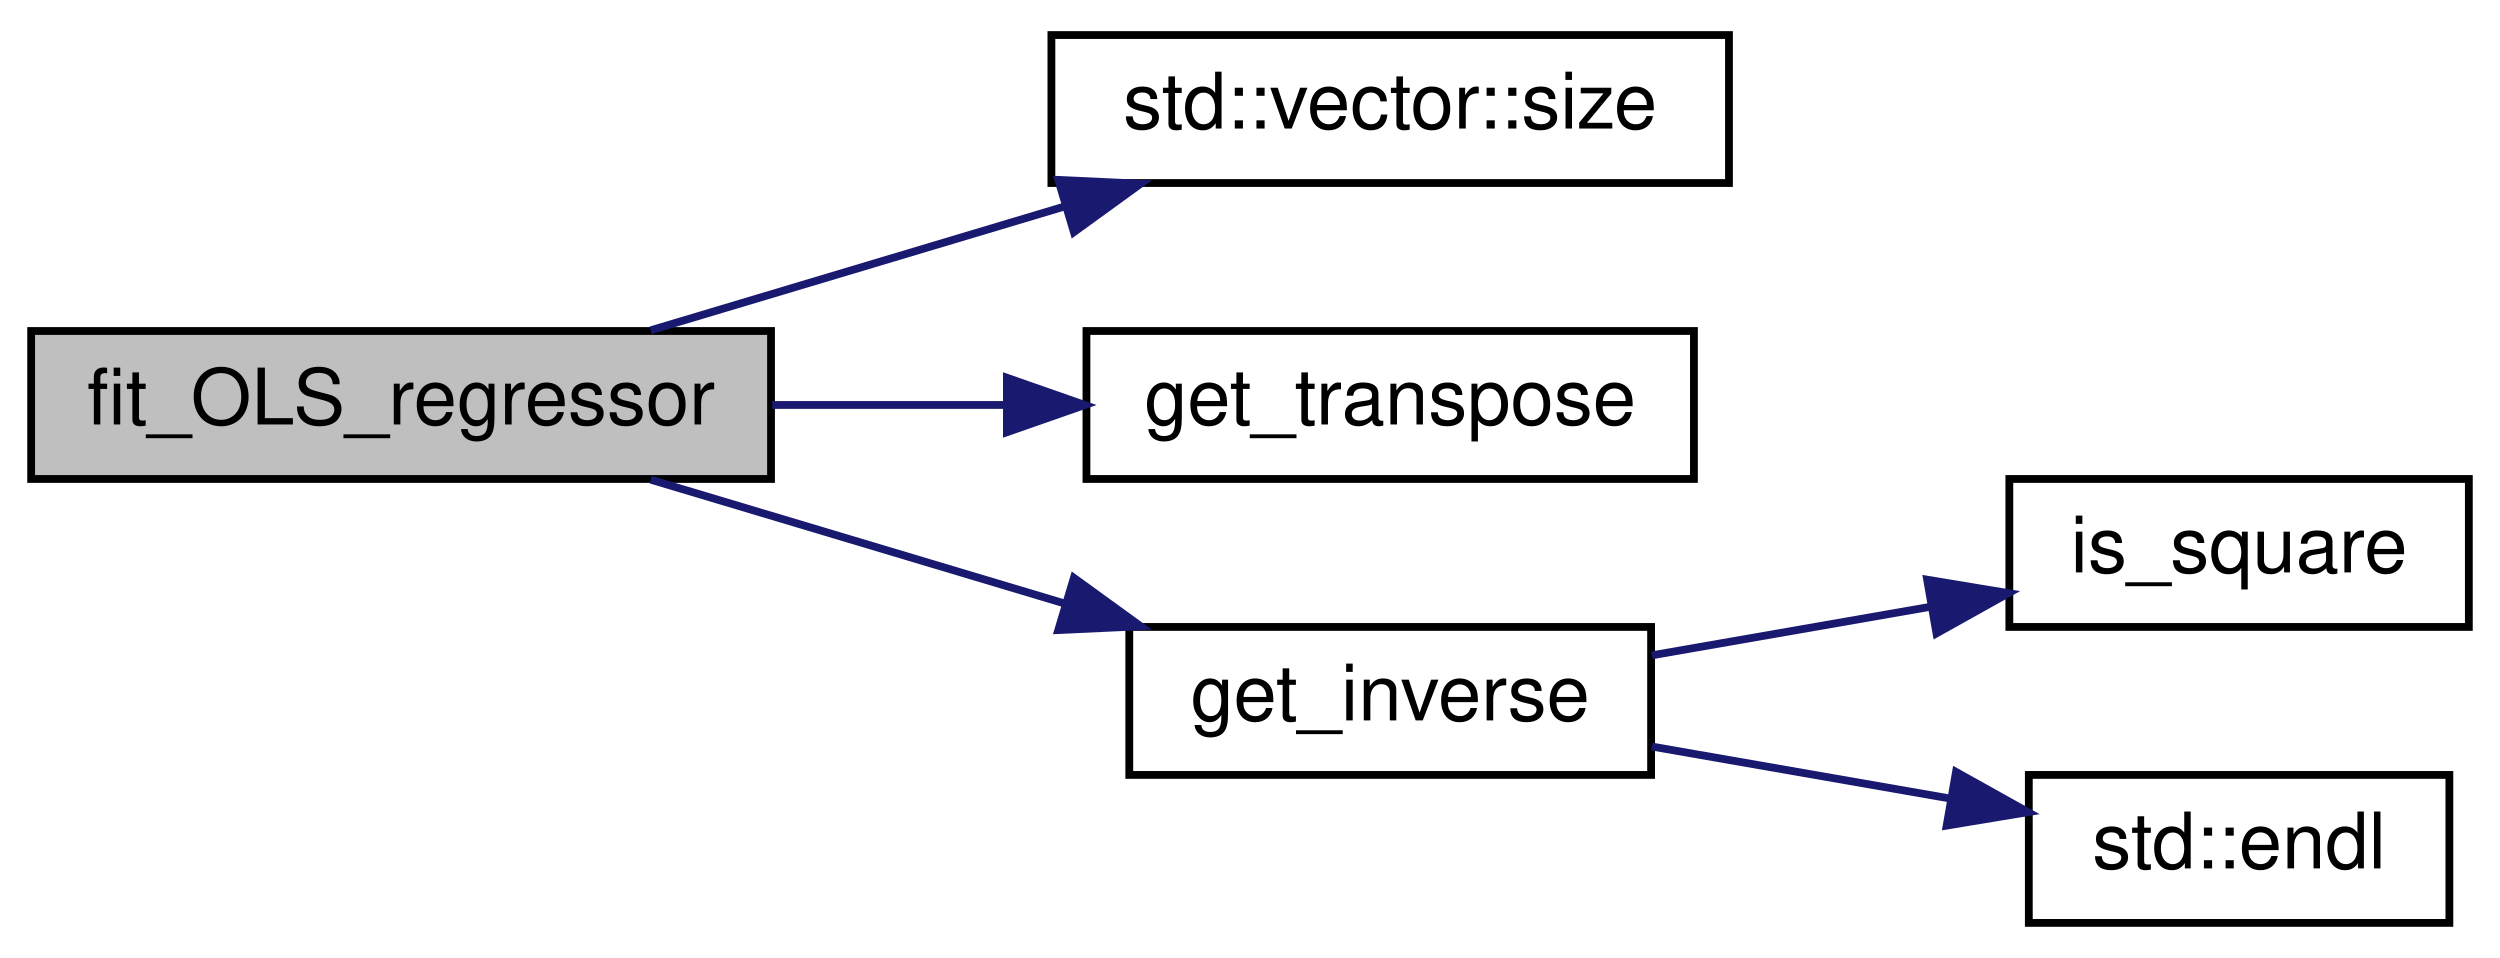
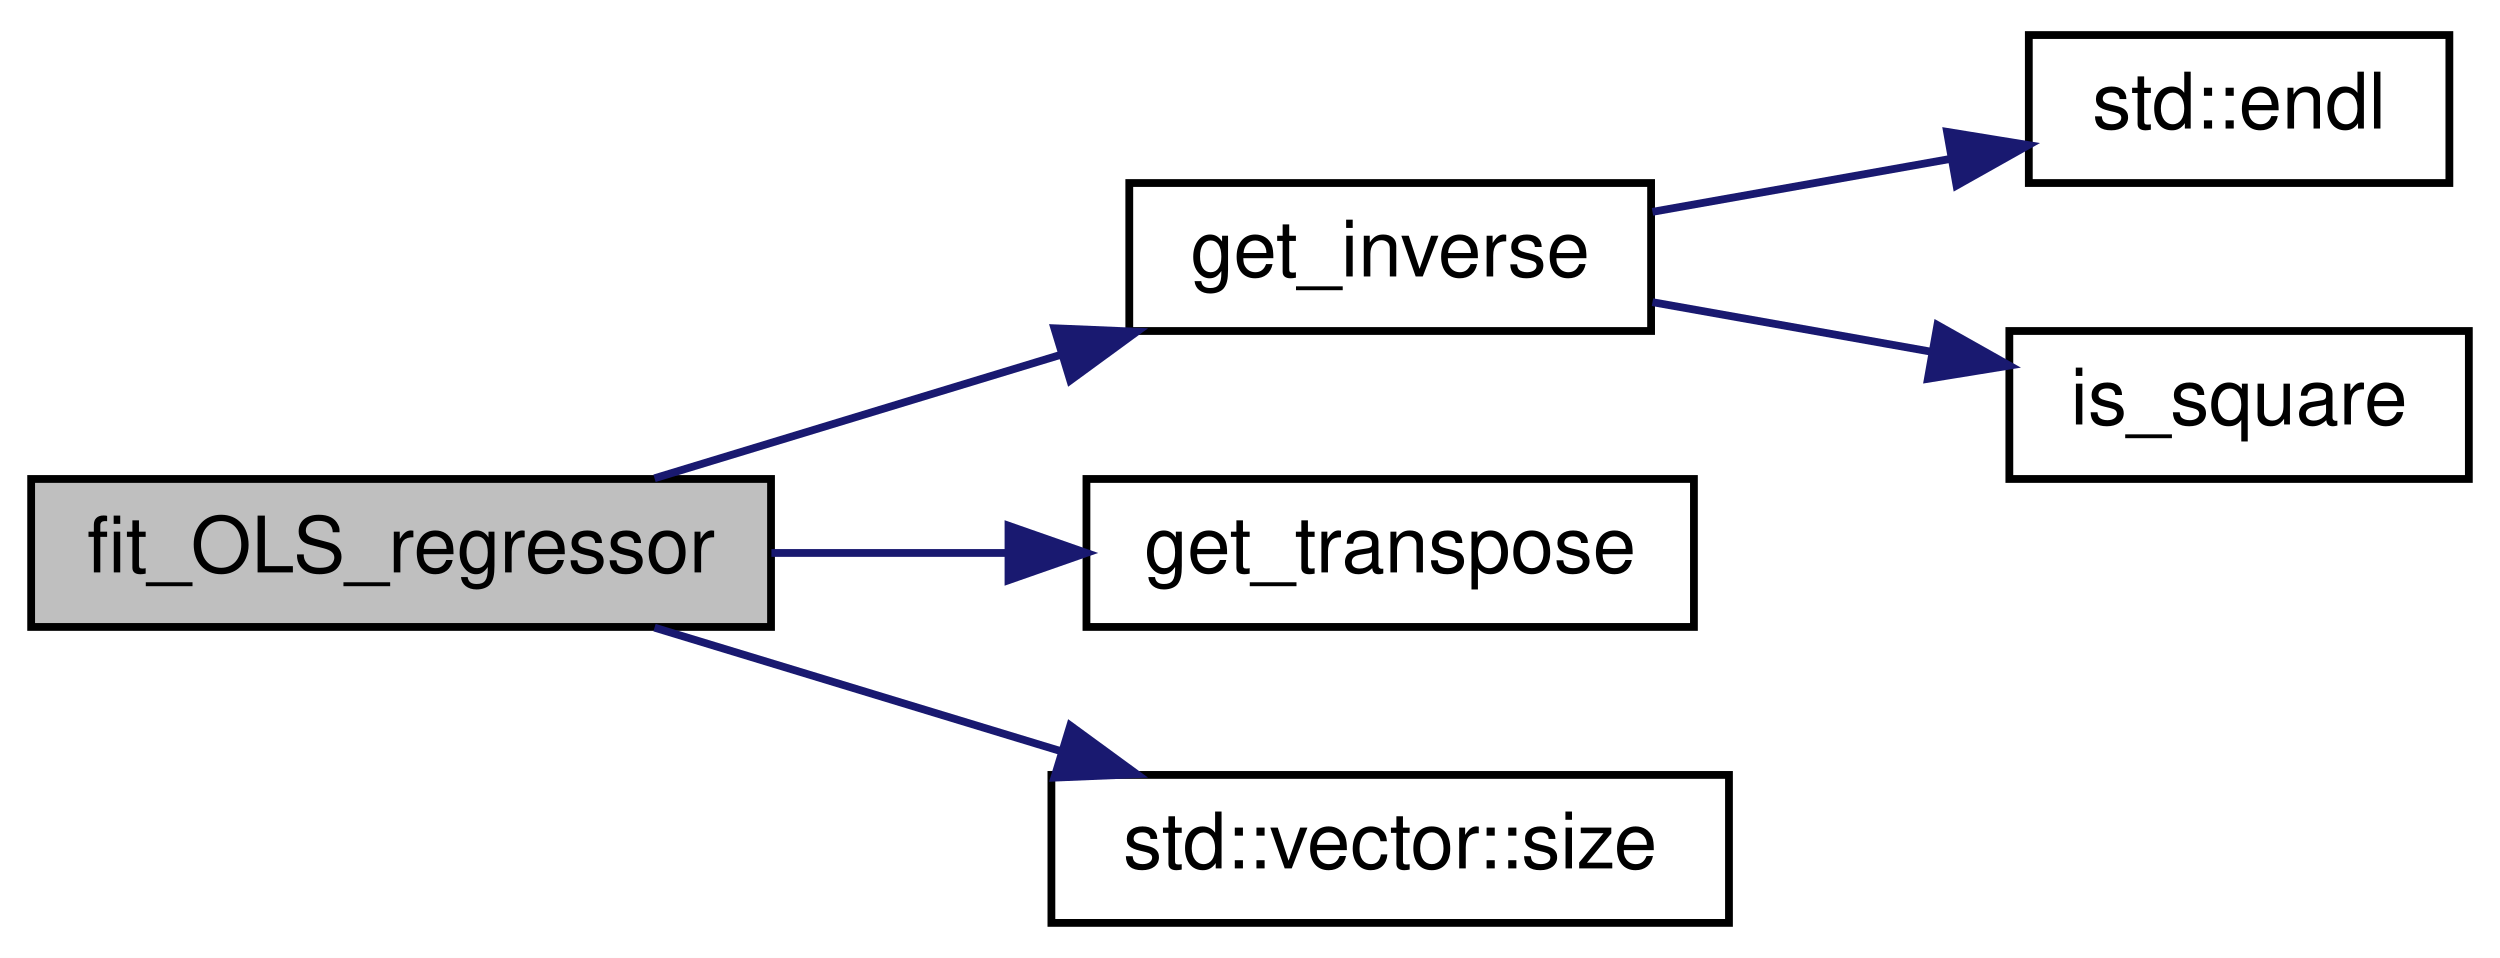
<svg xmlns="http://www.w3.org/2000/svg" xmlns:xlink="http://www.w3.org/1999/xlink" width="321pt" height="123pt" viewBox="0.00 0.00 321.00 123.00">
  <g id="graph0" class="graph" transform="scale(1 1) rotate(0) translate(4 119)">
-     <polygon fill="#ffffff" stroke="transparent" points="-4,4 -4,-119 317,-119 317,4 -4,4" />
+     <polygon fill="white" stroke="transparent" points="-4,4 -4,-119 317,-119 317,4 -4,4" />
    <g id="node1" class="node">
-       <polygon fill="#bfbfbf" stroke="#000000" points="0,-57.5 0,-76.5 95,-76.5 95,-57.5 0,-57.5" />
-       <text text-anchor="middle" x="47.5" y="-64.5" font-family="Helvetica,sans-Serif" font-size="10.00" fill="#000000">fit_OLS_regressor</text>
+       <g id="a_node1">
+         <a xlink:title=" ">
+           <polygon fill="#bfbfbf" stroke="black" points="0,-38.5 0,-57.5 95,-57.5 95,-38.5 0,-38.5" />
+           <text text-anchor="middle" x="47.5" y="-45.5" font-family="Helvetica,sans-Serif" font-size="10.00">fit_OLS_regressor</text>
+         </a>
+       </g>
    </g>
    <g id="node2" class="node">
      <g id="a_node2">
-         <a doxygen="/home/runner/work/C-Plus-Plus/C-Plus-Plus/doc/cppreference-doxygen-web.tag.xml:http://en.cppreference.com/w/" xlink:href="http://en.cppreference.com/w/cpp/container/vector/size.html#" target="_top" xlink:title="std::vector::size">
-           <polygon fill="#ffffff" stroke="#000000" points="131,-95.5 131,-114.5 218,-114.5 218,-95.5 131,-95.5" />
-           <text text-anchor="middle" x="174.5" y="-102.5" font-family="Helvetica,sans-Serif" font-size="10.00" fill="#000000">std::vector::size</text>
+         <a xlink:href="../../dc/d38/ordinary__least__squares__regressor_8cpp.html#a98ab8f75d981088369b89b8be2182483" target="_top" xlink:title=" ">
+           <polygon fill="white" stroke="black" points="141,-76.5 141,-95.5 208,-95.5 208,-76.5 141,-76.5" />
+           <text text-anchor="middle" x="174.5" y="-83.5" font-family="Helvetica,sans-Serif" font-size="10.00">get_inverse</text>
        </a>
      </g>
    </g>
    <g id="edge1" class="edge">
-       <path fill="none" stroke="#191970" d="M79.547,-76.589C95.641,-81.404 115.341,-87.299 132.617,-92.468" />
-       <polygon fill="#191970" stroke="#191970" points="131.879,-95.901 142.463,-95.414 133.886,-89.194 131.879,-95.901" />
+       <path fill="none" stroke="midnightblue" d="M80.04,-57.59C95.88,-62.4 115.27,-68.3 132.28,-73.47" />
+       <polygon fill="midnightblue" stroke="midnightblue" points="131.38,-76.85 141.97,-76.41 133.42,-70.16 131.38,-76.85" />
+     </g>
+     <g id="node5" class="node">
+       <g id="a_node5">
+         <a xlink:href="../../dc/d38/ordinary__least__squares__regressor_8cpp.html#a889f9de199fa793497c864d8e493af05" target="_top" xlink:title=" ">
+           <polygon fill="white" stroke="black" points="135.5,-38.5 135.5,-57.5 213.5,-57.5 213.5,-38.5 135.5,-38.5" />
+           <text text-anchor="middle" x="174.5" y="-45.5" font-family="Helvetica,sans-Serif" font-size="10.00">get_transpose</text>
+         </a>
+       </g>
+     </g>
+     <g id="edge4" class="edge">
+       <path fill="none" stroke="midnightblue" d="M95.05,-48C104.94,-48 115.4,-48 125.35,-48" />
+       <polygon fill="midnightblue" stroke="midnightblue" points="125.49,-51.5 135.49,-48 125.49,-44.5 125.49,-51.5" />
+     </g>
+     <g id="node6" class="node">
+       <g id="a_node6">
+         <a target="_parent" xlink:href="http://en.cppreference.com/w/cpp/container/vector/size.html#" xlink:title=" ">
+           <polygon fill="white" stroke="black" points="131,-0.5 131,-19.5 218,-19.5 218,-0.5 131,-0.5" />
+           <text text-anchor="middle" x="174.5" y="-7.5" font-family="Helvetica,sans-Serif" font-size="10.00">std::vector::size</text>
+         </a>
+       </g>
+     </g>
+     <g id="edge5" class="edge">
+       <path fill="none" stroke="midnightblue" d="M80.04,-38.41C95.88,-33.6 115.27,-27.7 132.28,-22.53" />
+       <polygon fill="midnightblue" stroke="midnightblue" points="133.42,-25.84 141.97,-19.59 131.38,-19.15 133.42,-25.84" />
    </g>
    <g id="node3" class="node">
      <g id="a_node3">
-         <a xlink:href="../../dc/d38/ordinary__least__squares__regressor_8cpp.html#a889f9de199fa793497c864d8e493af05" target="_top" xlink:title="get_transpose">
-           <polygon fill="#ffffff" stroke="#000000" points="135.5,-57.5 135.5,-76.5 213.5,-76.5 213.5,-57.5 135.5,-57.5" />
-           <text text-anchor="middle" x="174.5" y="-64.5" font-family="Helvetica,sans-Serif" font-size="10.00" fill="#000000">get_transpose</text>
+         <a target="_parent" xlink:href="http://en.cppreference.com/w/cpp/io/manip/endl.html#" xlink:title=" ">
+           <polygon fill="white" stroke="black" points="256.5,-95.5 256.5,-114.5 310.5,-114.5 310.5,-95.5 256.5,-95.5" />
+           <text text-anchor="middle" x="283.5" y="-102.5" font-family="Helvetica,sans-Serif" font-size="10.00">std::endl</text>
        </a>
      </g>
    </g>
    <g id="edge2" class="edge">
-       <path fill="none" stroke="#191970" d="M95.151,-67C104.972,-67 115.333,-67 125.211,-67" />
-       <polygon fill="#191970" stroke="#191970" points="125.286,-70.5 135.286,-67 125.286,-63.5 125.286,-70.5" />
+       <path fill="none" stroke="midnightblue" d="M208.18,-91.8C220.28,-93.95 234.07,-96.4 246.45,-98.6" />
+       <polygon fill="midnightblue" stroke="midnightblue" points="246,-102.07 256.45,-100.37 247.22,-95.18 246,-102.07" />
    </g>
    <g id="node4" class="node">
      <g id="a_node4">
-         <a xlink:href="../../dc/d38/ordinary__least__squares__regressor_8cpp.html#a98ab8f75d981088369b89b8be2182483" target="_top" xlink:title="get_inverse">
-           <polygon fill="#ffffff" stroke="#000000" points="141,-19.5 141,-38.5 208,-38.5 208,-19.5 141,-19.5" />
-           <text text-anchor="middle" x="174.5" y="-26.5" font-family="Helvetica,sans-Serif" font-size="10.00" fill="#000000">get_inverse</text>
+         <a xlink:href="../../dc/d38/ordinary__least__squares__regressor_8cpp.html#a4921874435266592b222e3f2eda0e01f" target="_top" xlink:title=" ">
+           <polygon fill="white" stroke="black" points="254,-57.5 254,-76.5 313,-76.5 313,-57.5 254,-57.5" />
+           <text text-anchor="middle" x="283.5" y="-64.5" font-family="Helvetica,sans-Serif" font-size="10.00">is_square</text>
        </a>
      </g>
    </g>
    <g id="edge3" class="edge">
-       <path fill="none" stroke="#191970" d="M79.547,-57.411C95.641,-52.596 115.341,-46.701 132.617,-41.532" />
-       <polygon fill="#191970" stroke="#191970" points="133.886,-44.806 142.463,-38.586 131.879,-38.099 133.886,-44.806" />
-     </g>
-     <g id="node5" class="node">
-       <g id="a_node5">
-         <a xlink:href="../../dc/d38/ordinary__least__squares__regressor_8cpp.html#a4921874435266592b222e3f2eda0e01f" target="_top" xlink:title="is_square">
-           <polygon fill="#ffffff" stroke="#000000" points="254,-38.5 254,-57.5 313,-57.5 313,-38.5 254,-38.5" />
-           <text text-anchor="middle" x="283.5" y="-45.5" font-family="Helvetica,sans-Serif" font-size="10.00" fill="#000000">is_square</text>
-         </a>
-       </g>
-     </g>
-     <g id="edge4" class="edge">
-       <path fill="none" stroke="#191970" d="M208.093,-34.856C219.414,-36.829 232.154,-39.05 243.894,-41.096" />
-       <polygon fill="#191970" stroke="#191970" points="243.442,-44.57 253.894,-42.839 244.644,-37.674 243.442,-44.57" />
-     </g>
-     <g id="node6" class="node">
-       <g id="a_node6">
-         <a doxygen="/home/runner/work/C-Plus-Plus/C-Plus-Plus/doc/cppreference-doxygen-web.tag.xml:http://en.cppreference.com/w/" xlink:href="http://en.cppreference.com/w/cpp/io/manip/endl.html#" target="_top" xlink:title="std::endl">
-           <polygon fill="#ffffff" stroke="#000000" points="256.5,-.5 256.5,-19.5 310.5,-19.5 310.5,-.5 256.5,-.5" />
-           <text text-anchor="middle" x="283.5" y="-7.5" font-family="Helvetica,sans-Serif" font-size="10.00" fill="#000000">std::endl</text>
-         </a>
-       </g>
-     </g>
-     <g id="edge5" class="edge">
-       <path fill="none" stroke="#191970" d="M208.093,-23.144C220.213,-21.032 233.958,-18.636 246.363,-16.473" />
-       <polygon fill="#191970" stroke="#191970" points="247.153,-19.889 256.403,-14.723 245.951,-12.993 247.153,-19.889" />
+       <path fill="none" stroke="midnightblue" d="M208.18,-80.2C219.5,-78.19 232.28,-75.92 244.02,-73.83" />
+       <polygon fill="midnightblue" stroke="midnightblue" points="244.76,-77.26 254,-72.06 243.54,-70.36 244.76,-77.26" />
    </g>
  </g>
</svg>
